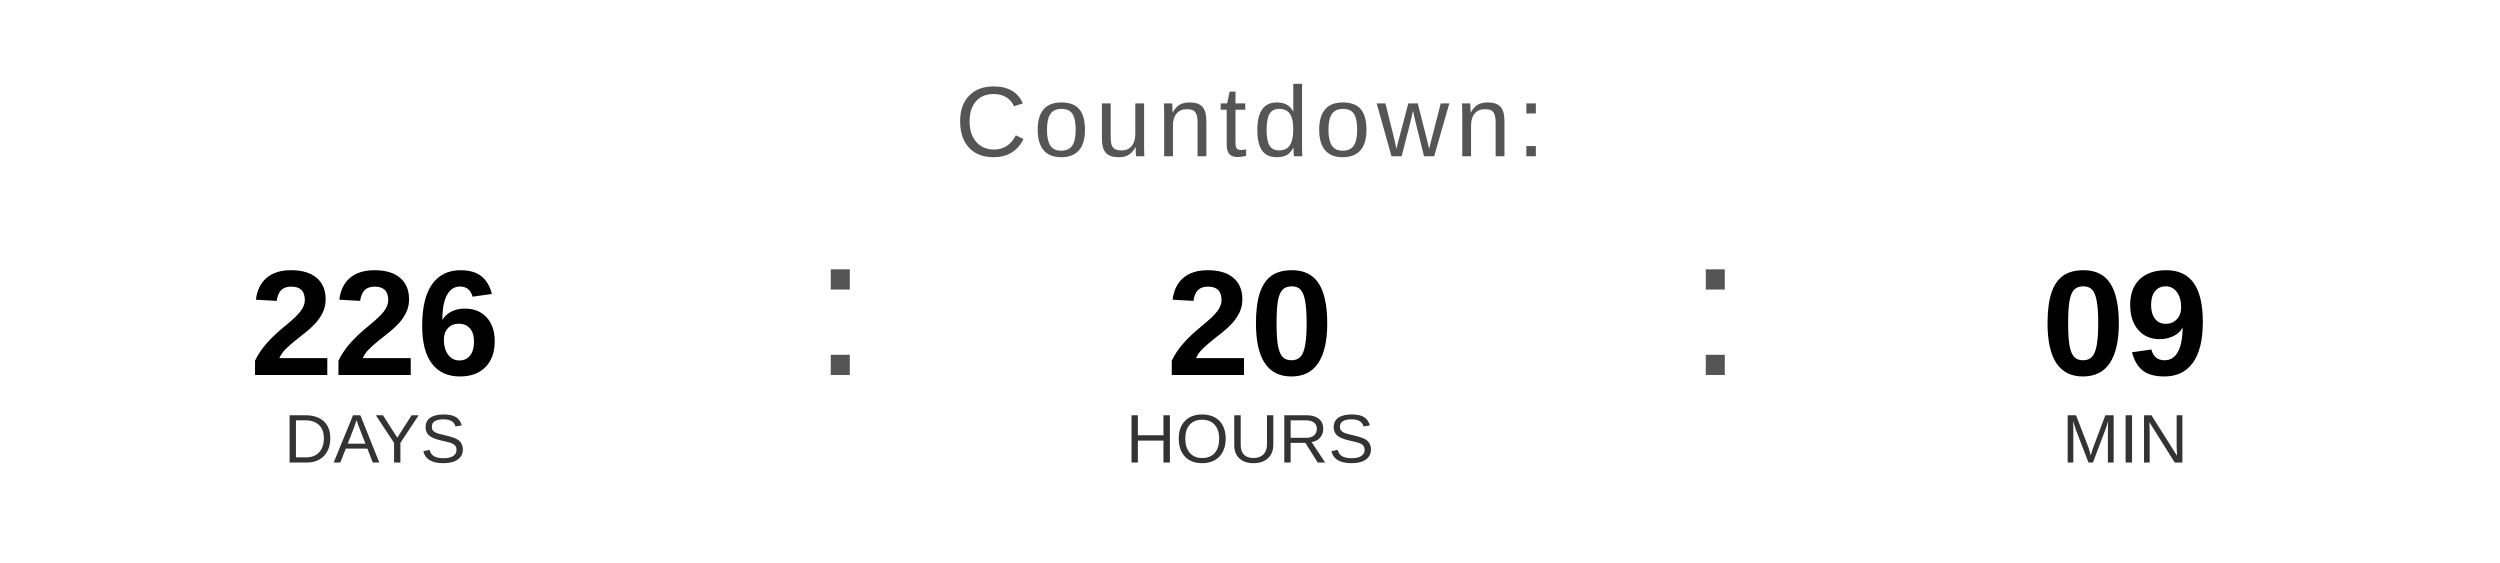
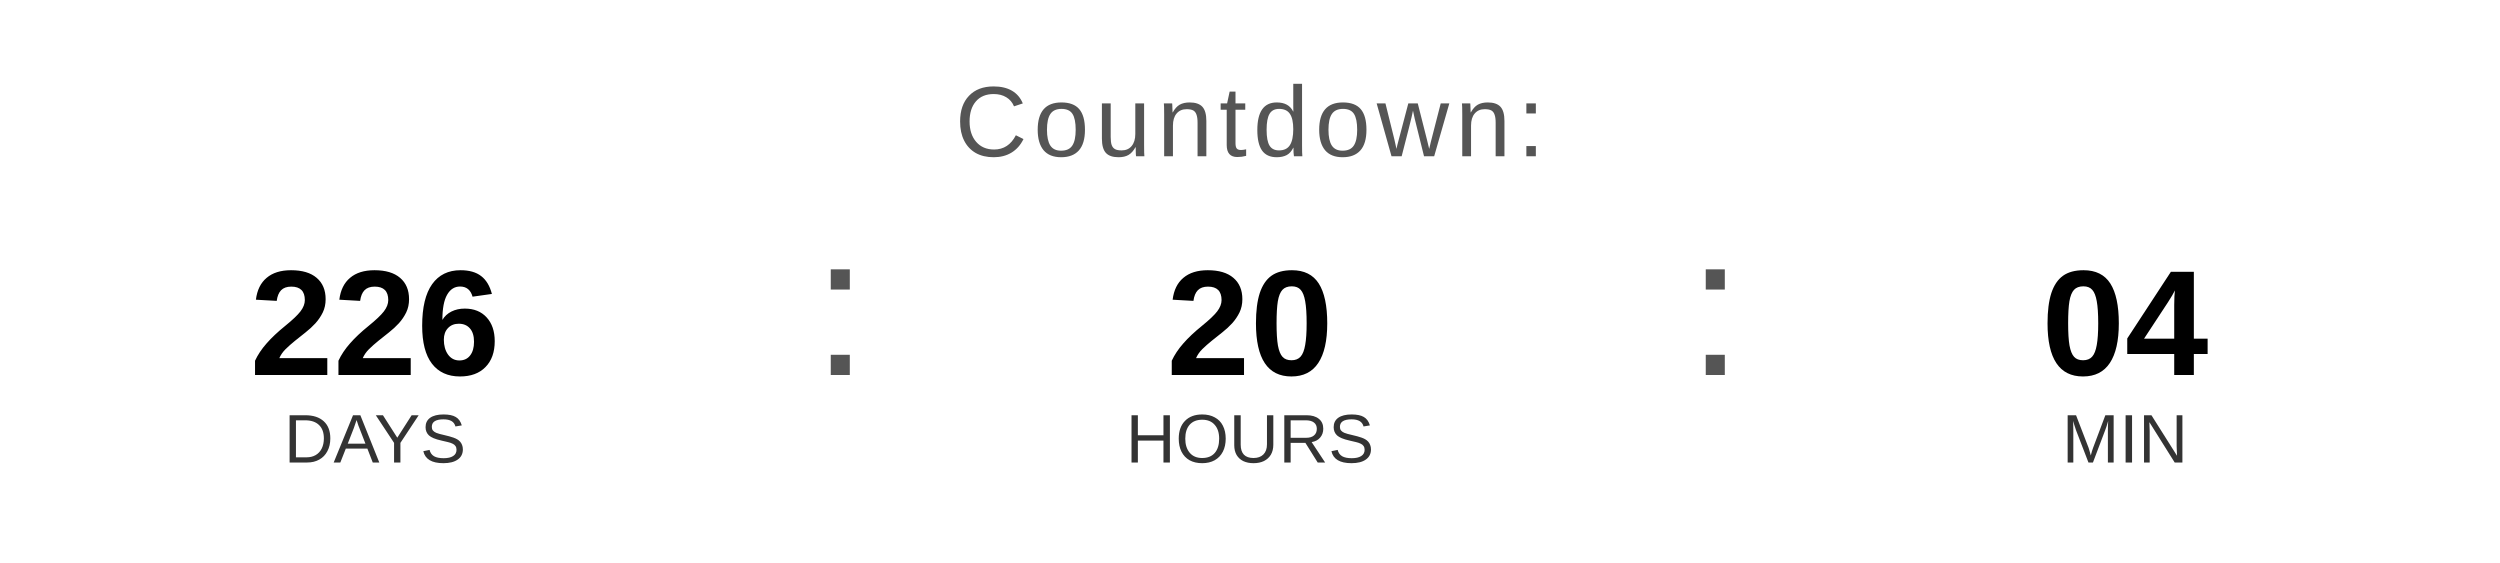
<svg xmlns="http://www.w3.org/2000/svg" width="400" height="90" viewBox="0 0 400 90">
  <text x="200" y="25" font-family="Arial, Helvetica, sans-serif" font-size="16" fill="#555555" text-anchor="middle" letter-spacing="1">
    Countdown:
  </text>
  <text x="60" y="60" font-family="Arial, Helvetica, sans-serif" font-size="24" font-weight="bold" fill="#000000" text-anchor="middle">226</text>
  <text x="60" y="74" font-family="Arial, Helvetica, sans-serif" font-size="11" fill="#333333" text-anchor="middle">DAYS</text>
  <text x="130" y="60" font-family="Arial, sans-serif" font-size="32" fill="#555555">:</text>
  <text x="200" y="60" font-family="Arial, Helvetica, sans-serif" font-size="24" font-weight="bold" fill="#000000" text-anchor="middle">20</text>
  <text x="200" y="74" font-family="Arial, Helvetica, sans-serif" font-size="11" fill="#333333" text-anchor="middle">HOURS</text>
  <text x="270" y="60" font-family="Arial, sans-serif" font-size="32" fill="#555555">:</text>
-   <text x="340" y="60" font-family="Arial, Helvetica, sans-serif" font-size="24" font-weight="bold" fill="#000000" text-anchor="middle">09</text>
+   <text x="340" y="60" font-family="Arial, Helvetica, sans-serif" font-size="24" font-weight="bold" fill="#000000" text-anchor="middle">04</text>
  <text x="340" y="74" font-family="Arial, Helvetica, sans-serif" font-size="11" fill="#333333" text-anchor="middle">MIN</text>
</svg>
